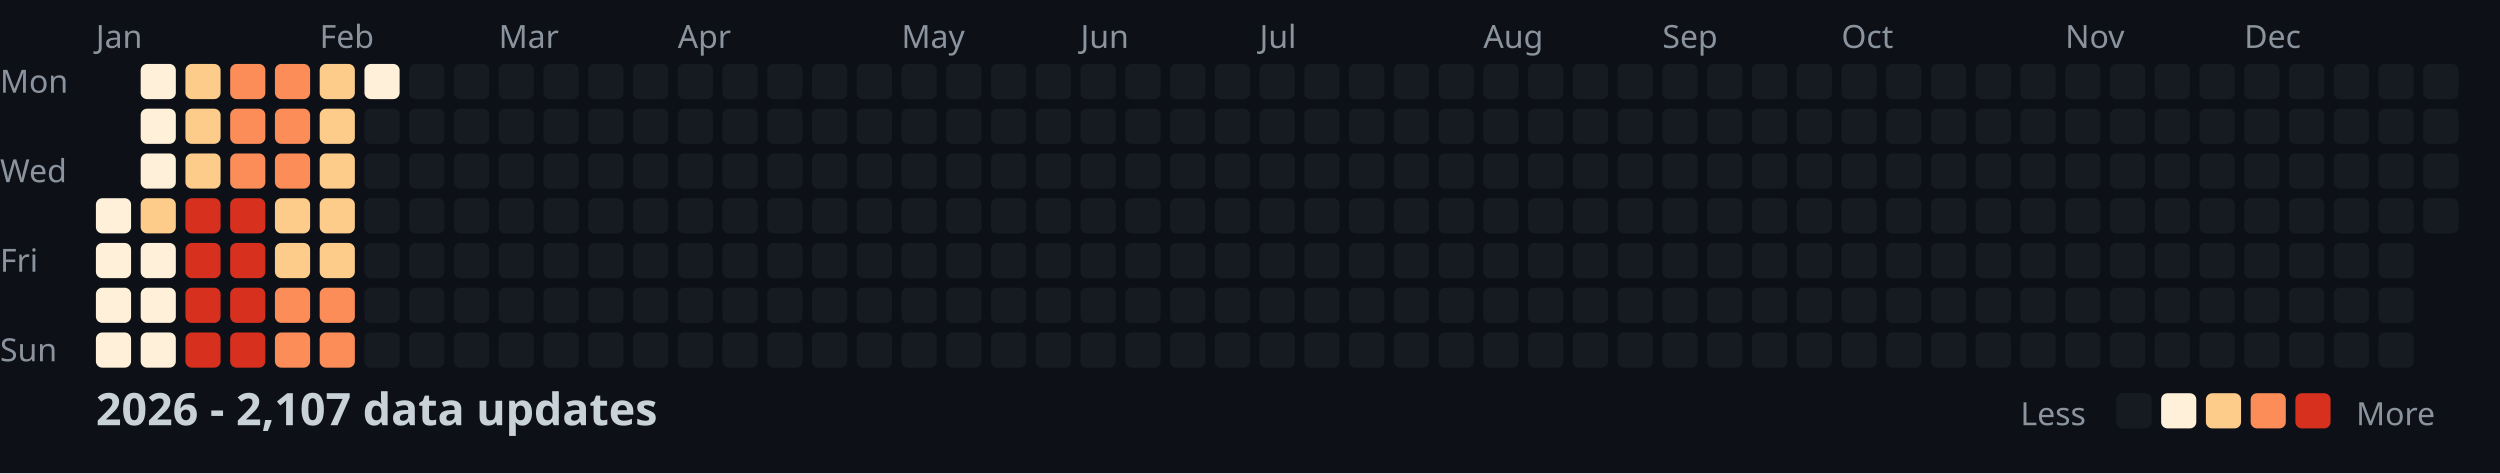
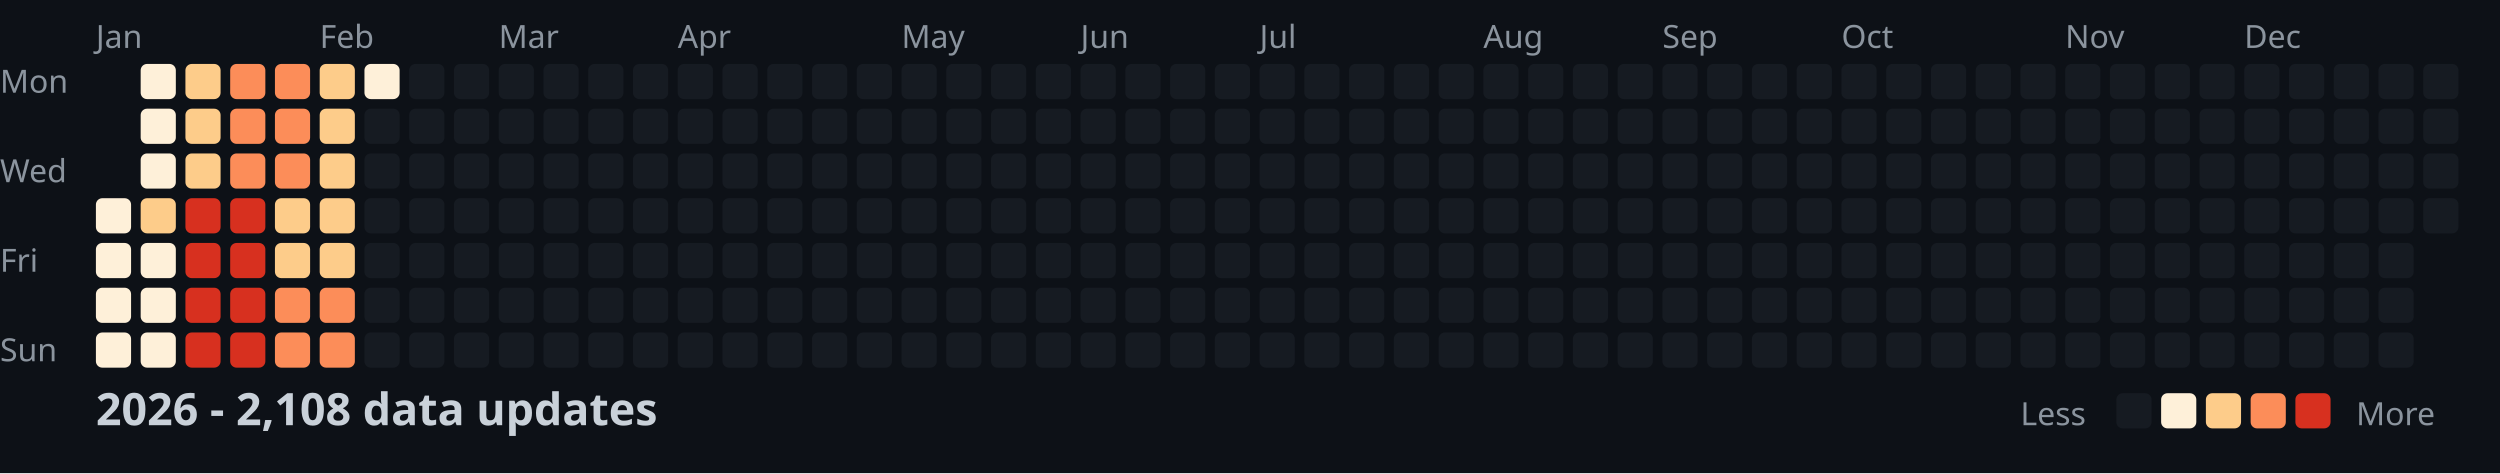
<svg xmlns="http://www.w3.org/2000/svg" width="782" height="148">
  <style>
    .month { font: 10px sans-serif; fill: #8b949e; }
    .day { font: 10px sans-serif; fill: #8b949e; }
    .title { font: bold 14px sans-serif; fill: #c9d1d9; }
    .legend { font: 10px sans-serif; fill: #8b949e; }
  </style>
  <rect width="100%" height="100%" fill="#0d1117" />
  <text x="0" y="29" class="day">Mon</text>
  <text x="0" y="57" class="day">Wed</text>
  <text x="0" y="85" class="day">Fri</text>
  <text x="0" y="113" class="day">Sun</text>
  <text x="30" y="15" class="month">Jan</text>
  <text x="100" y="15" class="month">Feb</text>
  <text x="156" y="15" class="month">Mar</text>
  <text x="212" y="15" class="month">Apr</text>
  <text x="282" y="15" class="month">May</text>
  <text x="338" y="15" class="month">Jun</text>
  <text x="394" y="15" class="month">Jul</text>
  <text x="464" y="15" class="month">Aug</text>
  <text x="520" y="15" class="month">Sep</text>
  <text x="576" y="15" class="month">Oct</text>
  <text x="646" y="15" class="month">Nov</text>
  <text x="702" y="15" class="month">Dec</text>
  <rect x="30" y="62" width="11" height="11" fill="#fef0d9" rx="2" />
  <rect x="30" y="76" width="11" height="11" fill="#fef0d9" rx="2" />
  <rect x="30" y="90" width="11" height="11" fill="#fef0d9" rx="2" />
  <rect x="30" y="104" width="11" height="11" fill="#fef0d9" rx="2" />
  <rect x="44" y="20" width="11" height="11" fill="#fef0d9" rx="2" />
  <rect x="44" y="34" width="11" height="11" fill="#fef0d9" rx="2" />
  <rect x="44" y="48" width="11" height="11" fill="#fef0d9" rx="2" />
  <rect x="44" y="62" width="11" height="11" fill="#fdcc8a" rx="2" />
  <rect x="44" y="76" width="11" height="11" fill="#fef0d9" rx="2" />
  <rect x="44" y="90" width="11" height="11" fill="#fef0d9" rx="2" />
  <rect x="44" y="104" width="11" height="11" fill="#fef0d9" rx="2" />
  <rect x="58" y="20" width="11" height="11" fill="#fdcc8a" rx="2" />
  <rect x="58" y="34" width="11" height="11" fill="#fdcc8a" rx="2" />
  <rect x="58" y="48" width="11" height="11" fill="#fdcc8a" rx="2" />
  <rect x="58" y="62" width="11" height="11" fill="#d7301f" rx="2" />
  <rect x="58" y="76" width="11" height="11" fill="#d7301f" rx="2" />
  <rect x="58" y="90" width="11" height="11" fill="#d7301f" rx="2" />
  <rect x="58" y="104" width="11" height="11" fill="#d7301f" rx="2" />
  <rect x="72" y="20" width="11" height="11" fill="#fc8d59" rx="2" />
  <rect x="72" y="34" width="11" height="11" fill="#fc8d59" rx="2" />
  <rect x="72" y="48" width="11" height="11" fill="#fc8d59" rx="2" />
  <rect x="72" y="62" width="11" height="11" fill="#d7301f" rx="2" />
  <rect x="72" y="76" width="11" height="11" fill="#d7301f" rx="2" />
  <rect x="72" y="90" width="11" height="11" fill="#d7301f" rx="2" />
  <rect x="72" y="104" width="11" height="11" fill="#d7301f" rx="2" />
  <rect x="86" y="20" width="11" height="11" fill="#fc8d59" rx="2" />
  <rect x="86" y="34" width="11" height="11" fill="#fc8d59" rx="2" />
  <rect x="86" y="48" width="11" height="11" fill="#fc8d59" rx="2" />
  <rect x="86" y="62" width="11" height="11" fill="#fdcc8a" rx="2" />
  <rect x="86" y="76" width="11" height="11" fill="#fdcc8a" rx="2" />
  <rect x="86" y="90" width="11" height="11" fill="#fc8d59" rx="2" />
  <rect x="86" y="104" width="11" height="11" fill="#fc8d59" rx="2" />
  <rect x="100" y="20" width="11" height="11" fill="#fdcc8a" rx="2" />
  <rect x="100" y="34" width="11" height="11" fill="#fdcc8a" rx="2" />
  <rect x="100" y="48" width="11" height="11" fill="#fdcc8a" rx="2" />
  <rect x="100" y="62" width="11" height="11" fill="#fdcc8a" rx="2" />
  <rect x="100" y="76" width="11" height="11" fill="#fdcc8a" rx="2" />
  <rect x="100" y="90" width="11" height="11" fill="#fc8d59" rx="2" />
  <rect x="100" y="104" width="11" height="11" fill="#fc8d59" rx="2" />
  <rect x="114" y="20" width="11" height="11" fill="#fef0d9" rx="2" />
  <rect x="114" y="34" width="11" height="11" fill="#161b22" rx="2" />
  <rect x="114" y="48" width="11" height="11" fill="#161b22" rx="2" />
  <rect x="114" y="62" width="11" height="11" fill="#161b22" rx="2" />
  <rect x="114" y="76" width="11" height="11" fill="#161b22" rx="2" />
  <rect x="114" y="90" width="11" height="11" fill="#161b22" rx="2" />
  <rect x="114" y="104" width="11" height="11" fill="#161b22" rx="2" />
  <rect x="128" y="20" width="11" height="11" fill="#161b22" rx="2" />
  <rect x="128" y="34" width="11" height="11" fill="#161b22" rx="2" />
  <rect x="128" y="48" width="11" height="11" fill="#161b22" rx="2" />
  <rect x="128" y="62" width="11" height="11" fill="#161b22" rx="2" />
  <rect x="128" y="76" width="11" height="11" fill="#161b22" rx="2" />
  <rect x="128" y="90" width="11" height="11" fill="#161b22" rx="2" />
  <rect x="128" y="104" width="11" height="11" fill="#161b22" rx="2" />
  <rect x="142" y="20" width="11" height="11" fill="#161b22" rx="2" />
  <rect x="142" y="34" width="11" height="11" fill="#161b22" rx="2" />
  <rect x="142" y="48" width="11" height="11" fill="#161b22" rx="2" />
  <rect x="142" y="62" width="11" height="11" fill="#161b22" rx="2" />
  <rect x="142" y="76" width="11" height="11" fill="#161b22" rx="2" />
  <rect x="142" y="90" width="11" height="11" fill="#161b22" rx="2" />
  <rect x="142" y="104" width="11" height="11" fill="#161b22" rx="2" />
  <rect x="156" y="20" width="11" height="11" fill="#161b22" rx="2" />
  <rect x="156" y="34" width="11" height="11" fill="#161b22" rx="2" />
  <rect x="156" y="48" width="11" height="11" fill="#161b22" rx="2" />
  <rect x="156" y="62" width="11" height="11" fill="#161b22" rx="2" />
  <rect x="156" y="76" width="11" height="11" fill="#161b22" rx="2" />
  <rect x="156" y="90" width="11" height="11" fill="#161b22" rx="2" />
  <rect x="156" y="104" width="11" height="11" fill="#161b22" rx="2" />
  <rect x="170" y="20" width="11" height="11" fill="#161b22" rx="2" />
  <rect x="170" y="34" width="11" height="11" fill="#161b22" rx="2" />
  <rect x="170" y="48" width="11" height="11" fill="#161b22" rx="2" />
  <rect x="170" y="62" width="11" height="11" fill="#161b22" rx="2" />
  <rect x="170" y="76" width="11" height="11" fill="#161b22" rx="2" />
  <rect x="170" y="90" width="11" height="11" fill="#161b22" rx="2" />
  <rect x="170" y="104" width="11" height="11" fill="#161b22" rx="2" />
  <rect x="184" y="20" width="11" height="11" fill="#161b22" rx="2" />
  <rect x="184" y="34" width="11" height="11" fill="#161b22" rx="2" />
  <rect x="184" y="48" width="11" height="11" fill="#161b22" rx="2" />
  <rect x="184" y="62" width="11" height="11" fill="#161b22" rx="2" />
  <rect x="184" y="76" width="11" height="11" fill="#161b22" rx="2" />
  <rect x="184" y="90" width="11" height="11" fill="#161b22" rx="2" />
  <rect x="184" y="104" width="11" height="11" fill="#161b22" rx="2" />
  <rect x="198" y="20" width="11" height="11" fill="#161b22" rx="2" />
  <rect x="198" y="34" width="11" height="11" fill="#161b22" rx="2" />
  <rect x="198" y="48" width="11" height="11" fill="#161b22" rx="2" />
  <rect x="198" y="62" width="11" height="11" fill="#161b22" rx="2" />
  <rect x="198" y="76" width="11" height="11" fill="#161b22" rx="2" />
  <rect x="198" y="90" width="11" height="11" fill="#161b22" rx="2" />
  <rect x="198" y="104" width="11" height="11" fill="#161b22" rx="2" />
  <rect x="212" y="20" width="11" height="11" fill="#161b22" rx="2" />
  <rect x="212" y="34" width="11" height="11" fill="#161b22" rx="2" />
  <rect x="212" y="48" width="11" height="11" fill="#161b22" rx="2" />
  <rect x="212" y="62" width="11" height="11" fill="#161b22" rx="2" />
  <rect x="212" y="76" width="11" height="11" fill="#161b22" rx="2" />
  <rect x="212" y="90" width="11" height="11" fill="#161b22" rx="2" />
  <rect x="212" y="104" width="11" height="11" fill="#161b22" rx="2" />
  <rect x="226" y="20" width="11" height="11" fill="#161b22" rx="2" />
  <rect x="226" y="34" width="11" height="11" fill="#161b22" rx="2" />
  <rect x="226" y="48" width="11" height="11" fill="#161b22" rx="2" />
  <rect x="226" y="62" width="11" height="11" fill="#161b22" rx="2" />
  <rect x="226" y="76" width="11" height="11" fill="#161b22" rx="2" />
  <rect x="226" y="90" width="11" height="11" fill="#161b22" rx="2" />
  <rect x="226" y="104" width="11" height="11" fill="#161b22" rx="2" />
  <rect x="240" y="20" width="11" height="11" fill="#161b22" rx="2" />
  <rect x="240" y="34" width="11" height="11" fill="#161b22" rx="2" />
  <rect x="240" y="48" width="11" height="11" fill="#161b22" rx="2" />
  <rect x="240" y="62" width="11" height="11" fill="#161b22" rx="2" />
  <rect x="240" y="76" width="11" height="11" fill="#161b22" rx="2" />
  <rect x="240" y="90" width="11" height="11" fill="#161b22" rx="2" />
  <rect x="240" y="104" width="11" height="11" fill="#161b22" rx="2" />
  <rect x="254" y="20" width="11" height="11" fill="#161b22" rx="2" />
  <rect x="254" y="34" width="11" height="11" fill="#161b22" rx="2" />
  <rect x="254" y="48" width="11" height="11" fill="#161b22" rx="2" />
  <rect x="254" y="62" width="11" height="11" fill="#161b22" rx="2" />
  <rect x="254" y="76" width="11" height="11" fill="#161b22" rx="2" />
  <rect x="254" y="90" width="11" height="11" fill="#161b22" rx="2" />
  <rect x="254" y="104" width="11" height="11" fill="#161b22" rx="2" />
  <rect x="268" y="20" width="11" height="11" fill="#161b22" rx="2" />
  <rect x="268" y="34" width="11" height="11" fill="#161b22" rx="2" />
  <rect x="268" y="48" width="11" height="11" fill="#161b22" rx="2" />
  <rect x="268" y="62" width="11" height="11" fill="#161b22" rx="2" />
  <rect x="268" y="76" width="11" height="11" fill="#161b22" rx="2" />
  <rect x="268" y="90" width="11" height="11" fill="#161b22" rx="2" />
  <rect x="268" y="104" width="11" height="11" fill="#161b22" rx="2" />
  <rect x="282" y="20" width="11" height="11" fill="#161b22" rx="2" />
  <rect x="282" y="34" width="11" height="11" fill="#161b22" rx="2" />
  <rect x="282" y="48" width="11" height="11" fill="#161b22" rx="2" />
  <rect x="282" y="62" width="11" height="11" fill="#161b22" rx="2" />
  <rect x="282" y="76" width="11" height="11" fill="#161b22" rx="2" />
  <rect x="282" y="90" width="11" height="11" fill="#161b22" rx="2" />
  <rect x="282" y="104" width="11" height="11" fill="#161b22" rx="2" />
  <rect x="296" y="20" width="11" height="11" fill="#161b22" rx="2" />
  <rect x="296" y="34" width="11" height="11" fill="#161b22" rx="2" />
  <rect x="296" y="48" width="11" height="11" fill="#161b22" rx="2" />
  <rect x="296" y="62" width="11" height="11" fill="#161b22" rx="2" />
  <rect x="296" y="76" width="11" height="11" fill="#161b22" rx="2" />
  <rect x="296" y="90" width="11" height="11" fill="#161b22" rx="2" />
  <rect x="296" y="104" width="11" height="11" fill="#161b22" rx="2" />
  <rect x="310" y="20" width="11" height="11" fill="#161b22" rx="2" />
  <rect x="310" y="34" width="11" height="11" fill="#161b22" rx="2" />
  <rect x="310" y="48" width="11" height="11" fill="#161b22" rx="2" />
  <rect x="310" y="62" width="11" height="11" fill="#161b22" rx="2" />
  <rect x="310" y="76" width="11" height="11" fill="#161b22" rx="2" />
  <rect x="310" y="90" width="11" height="11" fill="#161b22" rx="2" />
  <rect x="310" y="104" width="11" height="11" fill="#161b22" rx="2" />
  <rect x="324" y="20" width="11" height="11" fill="#161b22" rx="2" />
  <rect x="324" y="34" width="11" height="11" fill="#161b22" rx="2" />
  <rect x="324" y="48" width="11" height="11" fill="#161b22" rx="2" />
  <rect x="324" y="62" width="11" height="11" fill="#161b22" rx="2" />
  <rect x="324" y="76" width="11" height="11" fill="#161b22" rx="2" />
  <rect x="324" y="90" width="11" height="11" fill="#161b22" rx="2" />
  <rect x="324" y="104" width="11" height="11" fill="#161b22" rx="2" />
  <rect x="338" y="20" width="11" height="11" fill="#161b22" rx="2" />
  <rect x="338" y="34" width="11" height="11" fill="#161b22" rx="2" />
  <rect x="338" y="48" width="11" height="11" fill="#161b22" rx="2" />
  <rect x="338" y="62" width="11" height="11" fill="#161b22" rx="2" />
  <rect x="338" y="76" width="11" height="11" fill="#161b22" rx="2" />
  <rect x="338" y="90" width="11" height="11" fill="#161b22" rx="2" />
  <rect x="338" y="104" width="11" height="11" fill="#161b22" rx="2" />
  <rect x="352" y="20" width="11" height="11" fill="#161b22" rx="2" />
  <rect x="352" y="34" width="11" height="11" fill="#161b22" rx="2" />
  <rect x="352" y="48" width="11" height="11" fill="#161b22" rx="2" />
  <rect x="352" y="62" width="11" height="11" fill="#161b22" rx="2" />
  <rect x="352" y="76" width="11" height="11" fill="#161b22" rx="2" />
  <rect x="352" y="90" width="11" height="11" fill="#161b22" rx="2" />
  <rect x="352" y="104" width="11" height="11" fill="#161b22" rx="2" />
  <rect x="366" y="20" width="11" height="11" fill="#161b22" rx="2" />
  <rect x="366" y="34" width="11" height="11" fill="#161b22" rx="2" />
  <rect x="366" y="48" width="11" height="11" fill="#161b22" rx="2" />
  <rect x="366" y="62" width="11" height="11" fill="#161b22" rx="2" />
  <rect x="366" y="76" width="11" height="11" fill="#161b22" rx="2" />
  <rect x="366" y="90" width="11" height="11" fill="#161b22" rx="2" />
  <rect x="366" y="104" width="11" height="11" fill="#161b22" rx="2" />
  <rect x="380" y="20" width="11" height="11" fill="#161b22" rx="2" />
  <rect x="380" y="34" width="11" height="11" fill="#161b22" rx="2" />
  <rect x="380" y="48" width="11" height="11" fill="#161b22" rx="2" />
  <rect x="380" y="62" width="11" height="11" fill="#161b22" rx="2" />
  <rect x="380" y="76" width="11" height="11" fill="#161b22" rx="2" />
  <rect x="380" y="90" width="11" height="11" fill="#161b22" rx="2" />
  <rect x="380" y="104" width="11" height="11" fill="#161b22" rx="2" />
  <rect x="394" y="20" width="11" height="11" fill="#161b22" rx="2" />
  <rect x="394" y="34" width="11" height="11" fill="#161b22" rx="2" />
  <rect x="394" y="48" width="11" height="11" fill="#161b22" rx="2" />
  <rect x="394" y="62" width="11" height="11" fill="#161b22" rx="2" />
  <rect x="394" y="76" width="11" height="11" fill="#161b22" rx="2" />
  <rect x="394" y="90" width="11" height="11" fill="#161b22" rx="2" />
  <rect x="394" y="104" width="11" height="11" fill="#161b22" rx="2" />
  <rect x="408" y="20" width="11" height="11" fill="#161b22" rx="2" />
  <rect x="408" y="34" width="11" height="11" fill="#161b22" rx="2" />
  <rect x="408" y="48" width="11" height="11" fill="#161b22" rx="2" />
  <rect x="408" y="62" width="11" height="11" fill="#161b22" rx="2" />
  <rect x="408" y="76" width="11" height="11" fill="#161b22" rx="2" />
  <rect x="408" y="90" width="11" height="11" fill="#161b22" rx="2" />
  <rect x="408" y="104" width="11" height="11" fill="#161b22" rx="2" />
  <rect x="422" y="20" width="11" height="11" fill="#161b22" rx="2" />
  <rect x="422" y="34" width="11" height="11" fill="#161b22" rx="2" />
  <rect x="422" y="48" width="11" height="11" fill="#161b22" rx="2" />
  <rect x="422" y="62" width="11" height="11" fill="#161b22" rx="2" />
  <rect x="422" y="76" width="11" height="11" fill="#161b22" rx="2" />
  <rect x="422" y="90" width="11" height="11" fill="#161b22" rx="2" />
  <rect x="422" y="104" width="11" height="11" fill="#161b22" rx="2" />
  <rect x="436" y="20" width="11" height="11" fill="#161b22" rx="2" />
  <rect x="436" y="34" width="11" height="11" fill="#161b22" rx="2" />
  <rect x="436" y="48" width="11" height="11" fill="#161b22" rx="2" />
  <rect x="436" y="62" width="11" height="11" fill="#161b22" rx="2" />
  <rect x="436" y="76" width="11" height="11" fill="#161b22" rx="2" />
  <rect x="436" y="90" width="11" height="11" fill="#161b22" rx="2" />
  <rect x="436" y="104" width="11" height="11" fill="#161b22" rx="2" />
  <rect x="450" y="20" width="11" height="11" fill="#161b22" rx="2" />
  <rect x="450" y="34" width="11" height="11" fill="#161b22" rx="2" />
  <rect x="450" y="48" width="11" height="11" fill="#161b22" rx="2" />
  <rect x="450" y="62" width="11" height="11" fill="#161b22" rx="2" />
  <rect x="450" y="76" width="11" height="11" fill="#161b22" rx="2" />
  <rect x="450" y="90" width="11" height="11" fill="#161b22" rx="2" />
  <rect x="450" y="104" width="11" height="11" fill="#161b22" rx="2" />
  <rect x="464" y="20" width="11" height="11" fill="#161b22" rx="2" />
  <rect x="464" y="34" width="11" height="11" fill="#161b22" rx="2" />
  <rect x="464" y="48" width="11" height="11" fill="#161b22" rx="2" />
  <rect x="464" y="62" width="11" height="11" fill="#161b22" rx="2" />
  <rect x="464" y="76" width="11" height="11" fill="#161b22" rx="2" />
  <rect x="464" y="90" width="11" height="11" fill="#161b22" rx="2" />
  <rect x="464" y="104" width="11" height="11" fill="#161b22" rx="2" />
  <rect x="478" y="20" width="11" height="11" fill="#161b22" rx="2" />
  <rect x="478" y="34" width="11" height="11" fill="#161b22" rx="2" />
  <rect x="478" y="48" width="11" height="11" fill="#161b22" rx="2" />
  <rect x="478" y="62" width="11" height="11" fill="#161b22" rx="2" />
  <rect x="478" y="76" width="11" height="11" fill="#161b22" rx="2" />
  <rect x="478" y="90" width="11" height="11" fill="#161b22" rx="2" />
  <rect x="478" y="104" width="11" height="11" fill="#161b22" rx="2" />
  <rect x="492" y="20" width="11" height="11" fill="#161b22" rx="2" />
  <rect x="492" y="34" width="11" height="11" fill="#161b22" rx="2" />
  <rect x="492" y="48" width="11" height="11" fill="#161b22" rx="2" />
  <rect x="492" y="62" width="11" height="11" fill="#161b22" rx="2" />
  <rect x="492" y="76" width="11" height="11" fill="#161b22" rx="2" />
  <rect x="492" y="90" width="11" height="11" fill="#161b22" rx="2" />
  <rect x="492" y="104" width="11" height="11" fill="#161b22" rx="2" />
  <rect x="506" y="20" width="11" height="11" fill="#161b22" rx="2" />
  <rect x="506" y="34" width="11" height="11" fill="#161b22" rx="2" />
  <rect x="506" y="48" width="11" height="11" fill="#161b22" rx="2" />
  <rect x="506" y="62" width="11" height="11" fill="#161b22" rx="2" />
  <rect x="506" y="76" width="11" height="11" fill="#161b22" rx="2" />
  <rect x="506" y="90" width="11" height="11" fill="#161b22" rx="2" />
  <rect x="506" y="104" width="11" height="11" fill="#161b22" rx="2" />
  <rect x="520" y="20" width="11" height="11" fill="#161b22" rx="2" />
  <rect x="520" y="34" width="11" height="11" fill="#161b22" rx="2" />
  <rect x="520" y="48" width="11" height="11" fill="#161b22" rx="2" />
  <rect x="520" y="62" width="11" height="11" fill="#161b22" rx="2" />
  <rect x="520" y="76" width="11" height="11" fill="#161b22" rx="2" />
  <rect x="520" y="90" width="11" height="11" fill="#161b22" rx="2" />
  <rect x="520" y="104" width="11" height="11" fill="#161b22" rx="2" />
  <rect x="534" y="20" width="11" height="11" fill="#161b22" rx="2" />
  <rect x="534" y="34" width="11" height="11" fill="#161b22" rx="2" />
  <rect x="534" y="48" width="11" height="11" fill="#161b22" rx="2" />
  <rect x="534" y="62" width="11" height="11" fill="#161b22" rx="2" />
  <rect x="534" y="76" width="11" height="11" fill="#161b22" rx="2" />
  <rect x="534" y="90" width="11" height="11" fill="#161b22" rx="2" />
  <rect x="534" y="104" width="11" height="11" fill="#161b22" rx="2" />
  <rect x="548" y="20" width="11" height="11" fill="#161b22" rx="2" />
  <rect x="548" y="34" width="11" height="11" fill="#161b22" rx="2" />
  <rect x="548" y="48" width="11" height="11" fill="#161b22" rx="2" />
  <rect x="548" y="62" width="11" height="11" fill="#161b22" rx="2" />
  <rect x="548" y="76" width="11" height="11" fill="#161b22" rx="2" />
  <rect x="548" y="90" width="11" height="11" fill="#161b22" rx="2" />
  <rect x="548" y="104" width="11" height="11" fill="#161b22" rx="2" />
  <rect x="562" y="20" width="11" height="11" fill="#161b22" rx="2" />
  <rect x="562" y="34" width="11" height="11" fill="#161b22" rx="2" />
  <rect x="562" y="48" width="11" height="11" fill="#161b22" rx="2" />
  <rect x="562" y="62" width="11" height="11" fill="#161b22" rx="2" />
  <rect x="562" y="76" width="11" height="11" fill="#161b22" rx="2" />
  <rect x="562" y="90" width="11" height="11" fill="#161b22" rx="2" />
  <rect x="562" y="104" width="11" height="11" fill="#161b22" rx="2" />
  <rect x="576" y="20" width="11" height="11" fill="#161b22" rx="2" />
  <rect x="576" y="34" width="11" height="11" fill="#161b22" rx="2" />
  <rect x="576" y="48" width="11" height="11" fill="#161b22" rx="2" />
  <rect x="576" y="62" width="11" height="11" fill="#161b22" rx="2" />
  <rect x="576" y="76" width="11" height="11" fill="#161b22" rx="2" />
  <rect x="576" y="90" width="11" height="11" fill="#161b22" rx="2" />
  <rect x="576" y="104" width="11" height="11" fill="#161b22" rx="2" />
  <rect x="590" y="20" width="11" height="11" fill="#161b22" rx="2" />
  <rect x="590" y="34" width="11" height="11" fill="#161b22" rx="2" />
  <rect x="590" y="48" width="11" height="11" fill="#161b22" rx="2" />
  <rect x="590" y="62" width="11" height="11" fill="#161b22" rx="2" />
  <rect x="590" y="76" width="11" height="11" fill="#161b22" rx="2" />
  <rect x="590" y="90" width="11" height="11" fill="#161b22" rx="2" />
  <rect x="590" y="104" width="11" height="11" fill="#161b22" rx="2" />
  <rect x="604" y="20" width="11" height="11" fill="#161b22" rx="2" />
  <rect x="604" y="34" width="11" height="11" fill="#161b22" rx="2" />
  <rect x="604" y="48" width="11" height="11" fill="#161b22" rx="2" />
  <rect x="604" y="62" width="11" height="11" fill="#161b22" rx="2" />
  <rect x="604" y="76" width="11" height="11" fill="#161b22" rx="2" />
  <rect x="604" y="90" width="11" height="11" fill="#161b22" rx="2" />
  <rect x="604" y="104" width="11" height="11" fill="#161b22" rx="2" />
  <rect x="618" y="20" width="11" height="11" fill="#161b22" rx="2" />
  <rect x="618" y="34" width="11" height="11" fill="#161b22" rx="2" />
  <rect x="618" y="48" width="11" height="11" fill="#161b22" rx="2" />
  <rect x="618" y="62" width="11" height="11" fill="#161b22" rx="2" />
  <rect x="618" y="76" width="11" height="11" fill="#161b22" rx="2" />
  <rect x="618" y="90" width="11" height="11" fill="#161b22" rx="2" />
  <rect x="618" y="104" width="11" height="11" fill="#161b22" rx="2" />
  <rect x="632" y="20" width="11" height="11" fill="#161b22" rx="2" />
  <rect x="632" y="34" width="11" height="11" fill="#161b22" rx="2" />
  <rect x="632" y="48" width="11" height="11" fill="#161b22" rx="2" />
  <rect x="632" y="62" width="11" height="11" fill="#161b22" rx="2" />
  <rect x="632" y="76" width="11" height="11" fill="#161b22" rx="2" />
  <rect x="632" y="90" width="11" height="11" fill="#161b22" rx="2" />
  <rect x="632" y="104" width="11" height="11" fill="#161b22" rx="2" />
  <rect x="646" y="20" width="11" height="11" fill="#161b22" rx="2" />
  <rect x="646" y="34" width="11" height="11" fill="#161b22" rx="2" />
  <rect x="646" y="48" width="11" height="11" fill="#161b22" rx="2" />
  <rect x="646" y="62" width="11" height="11" fill="#161b22" rx="2" />
  <rect x="646" y="76" width="11" height="11" fill="#161b22" rx="2" />
  <rect x="646" y="90" width="11" height="11" fill="#161b22" rx="2" />
  <rect x="646" y="104" width="11" height="11" fill="#161b22" rx="2" />
  <rect x="660" y="20" width="11" height="11" fill="#161b22" rx="2" />
  <rect x="660" y="34" width="11" height="11" fill="#161b22" rx="2" />
  <rect x="660" y="48" width="11" height="11" fill="#161b22" rx="2" />
  <rect x="660" y="62" width="11" height="11" fill="#161b22" rx="2" />
  <rect x="660" y="76" width="11" height="11" fill="#161b22" rx="2" />
  <rect x="660" y="90" width="11" height="11" fill="#161b22" rx="2" />
  <rect x="660" y="104" width="11" height="11" fill="#161b22" rx="2" />
  <rect x="674" y="20" width="11" height="11" fill="#161b22" rx="2" />
  <rect x="674" y="34" width="11" height="11" fill="#161b22" rx="2" />
  <rect x="674" y="48" width="11" height="11" fill="#161b22" rx="2" />
  <rect x="674" y="62" width="11" height="11" fill="#161b22" rx="2" />
  <rect x="674" y="76" width="11" height="11" fill="#161b22" rx="2" />
  <rect x="674" y="90" width="11" height="11" fill="#161b22" rx="2" />
  <rect x="674" y="104" width="11" height="11" fill="#161b22" rx="2" />
  <rect x="688" y="20" width="11" height="11" fill="#161b22" rx="2" />
  <rect x="688" y="34" width="11" height="11" fill="#161b22" rx="2" />
  <rect x="688" y="48" width="11" height="11" fill="#161b22" rx="2" />
  <rect x="688" y="62" width="11" height="11" fill="#161b22" rx="2" />
  <rect x="688" y="76" width="11" height="11" fill="#161b22" rx="2" />
  <rect x="688" y="90" width="11" height="11" fill="#161b22" rx="2" />
  <rect x="688" y="104" width="11" height="11" fill="#161b22" rx="2" />
  <rect x="702" y="20" width="11" height="11" fill="#161b22" rx="2" />
  <rect x="702" y="34" width="11" height="11" fill="#161b22" rx="2" />
  <rect x="702" y="48" width="11" height="11" fill="#161b22" rx="2" />
  <rect x="702" y="62" width="11" height="11" fill="#161b22" rx="2" />
  <rect x="702" y="76" width="11" height="11" fill="#161b22" rx="2" />
  <rect x="702" y="90" width="11" height="11" fill="#161b22" rx="2" />
  <rect x="702" y="104" width="11" height="11" fill="#161b22" rx="2" />
  <rect x="716" y="20" width="11" height="11" fill="#161b22" rx="2" />
  <rect x="716" y="34" width="11" height="11" fill="#161b22" rx="2" />
  <rect x="716" y="48" width="11" height="11" fill="#161b22" rx="2" />
  <rect x="716" y="62" width="11" height="11" fill="#161b22" rx="2" />
  <rect x="716" y="76" width="11" height="11" fill="#161b22" rx="2" />
  <rect x="716" y="90" width="11" height="11" fill="#161b22" rx="2" />
  <rect x="716" y="104" width="11" height="11" fill="#161b22" rx="2" />
  <rect x="730" y="20" width="11" height="11" fill="#161b22" rx="2" />
  <rect x="730" y="34" width="11" height="11" fill="#161b22" rx="2" />
  <rect x="730" y="48" width="11" height="11" fill="#161b22" rx="2" />
  <rect x="730" y="62" width="11" height="11" fill="#161b22" rx="2" />
  <rect x="730" y="76" width="11" height="11" fill="#161b22" rx="2" />
  <rect x="730" y="90" width="11" height="11" fill="#161b22" rx="2" />
  <rect x="730" y="104" width="11" height="11" fill="#161b22" rx="2" />
  <rect x="744" y="20" width="11" height="11" fill="#161b22" rx="2" />
  <rect x="744" y="34" width="11" height="11" fill="#161b22" rx="2" />
  <rect x="744" y="48" width="11" height="11" fill="#161b22" rx="2" />
  <rect x="744" y="62" width="11" height="11" fill="#161b22" rx="2" />
  <rect x="744" y="76" width="11" height="11" fill="#161b22" rx="2" />
  <rect x="744" y="90" width="11" height="11" fill="#161b22" rx="2" />
  <rect x="744" y="104" width="11" height="11" fill="#161b22" rx="2" />
  <rect x="758" y="20" width="11" height="11" fill="#161b22" rx="2" />
  <rect x="758" y="34" width="11" height="11" fill="#161b22" rx="2" />
  <rect x="758" y="48" width="11" height="11" fill="#161b22" rx="2" />
  <rect x="758" y="62" width="11" height="11" fill="#161b22" rx="2" />
-   <text x="30" y="133" class="title">2026 - 2,107 data updates</text>
+   <text x="30" y="133" class="title">2026 - 2,108 data updates</text>
  <text x="632" y="133" class="legend">Less</text>
  <rect x="662" y="123" width="11" height="11" fill="#161b22" rx="2" />
  <rect x="676" y="123" width="11" height="11" fill="#fef0d9" rx="2" />
  <rect x="690" y="123" width="11" height="11" fill="#fdcc8a" rx="2" />
  <rect x="704" y="123" width="11" height="11" fill="#fc8d59" rx="2" />
  <rect x="718" y="123" width="11" height="11" fill="#d7301f" rx="2" />
  <text x="737" y="133" class="legend">More</text>
</svg>
